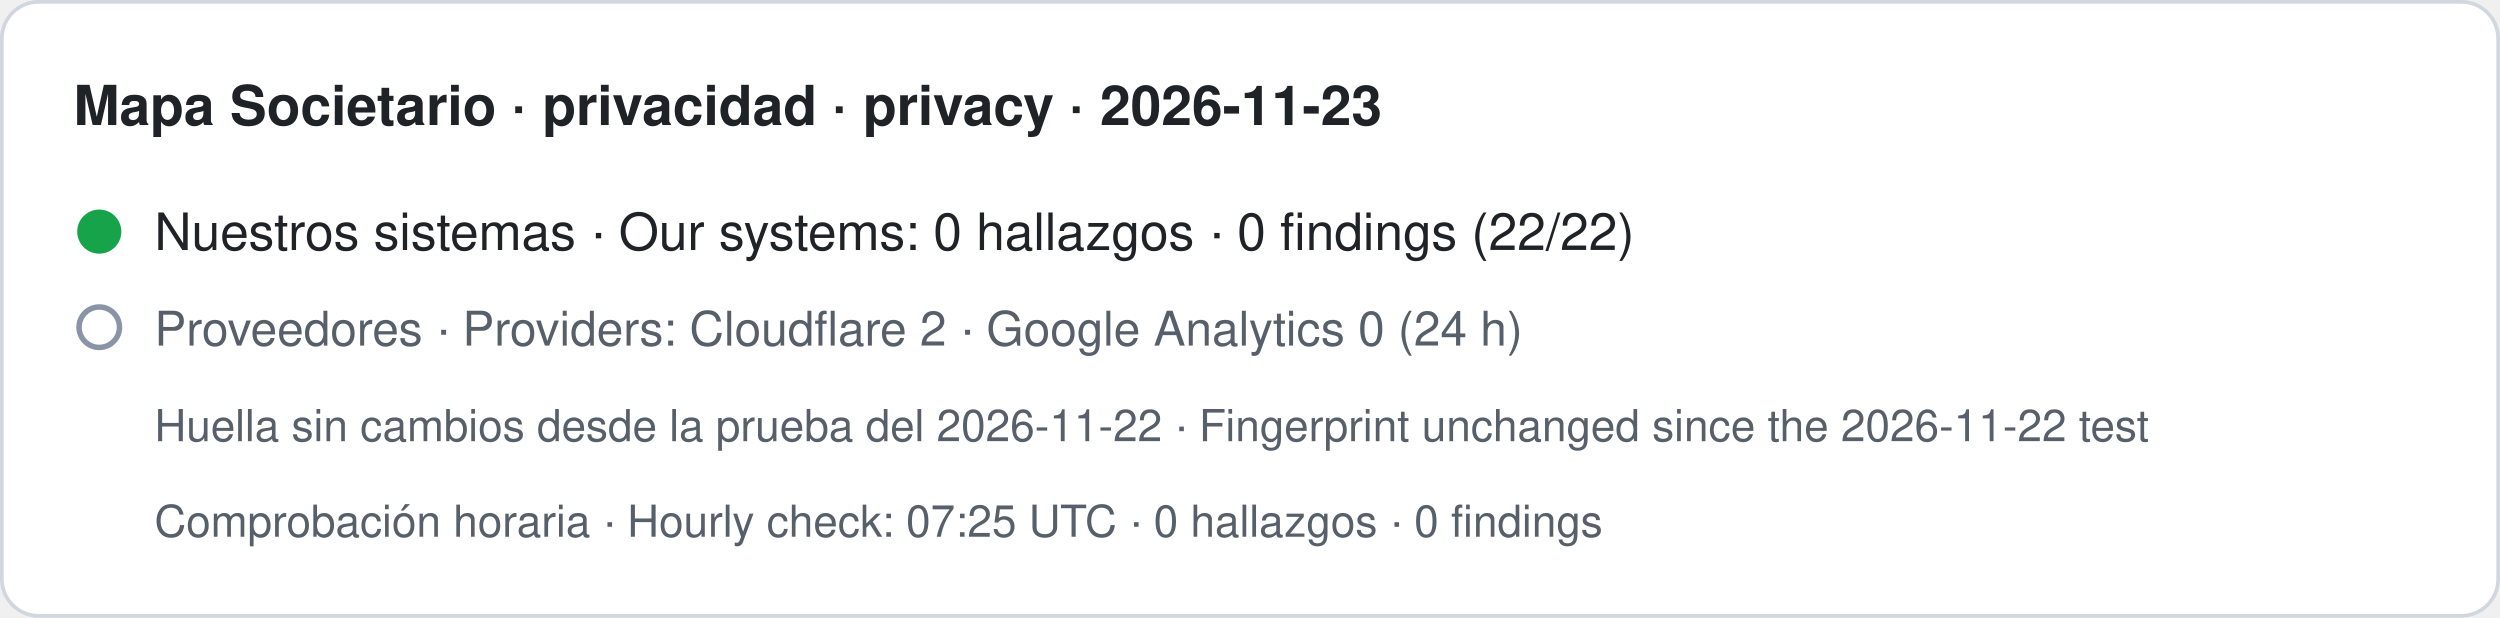
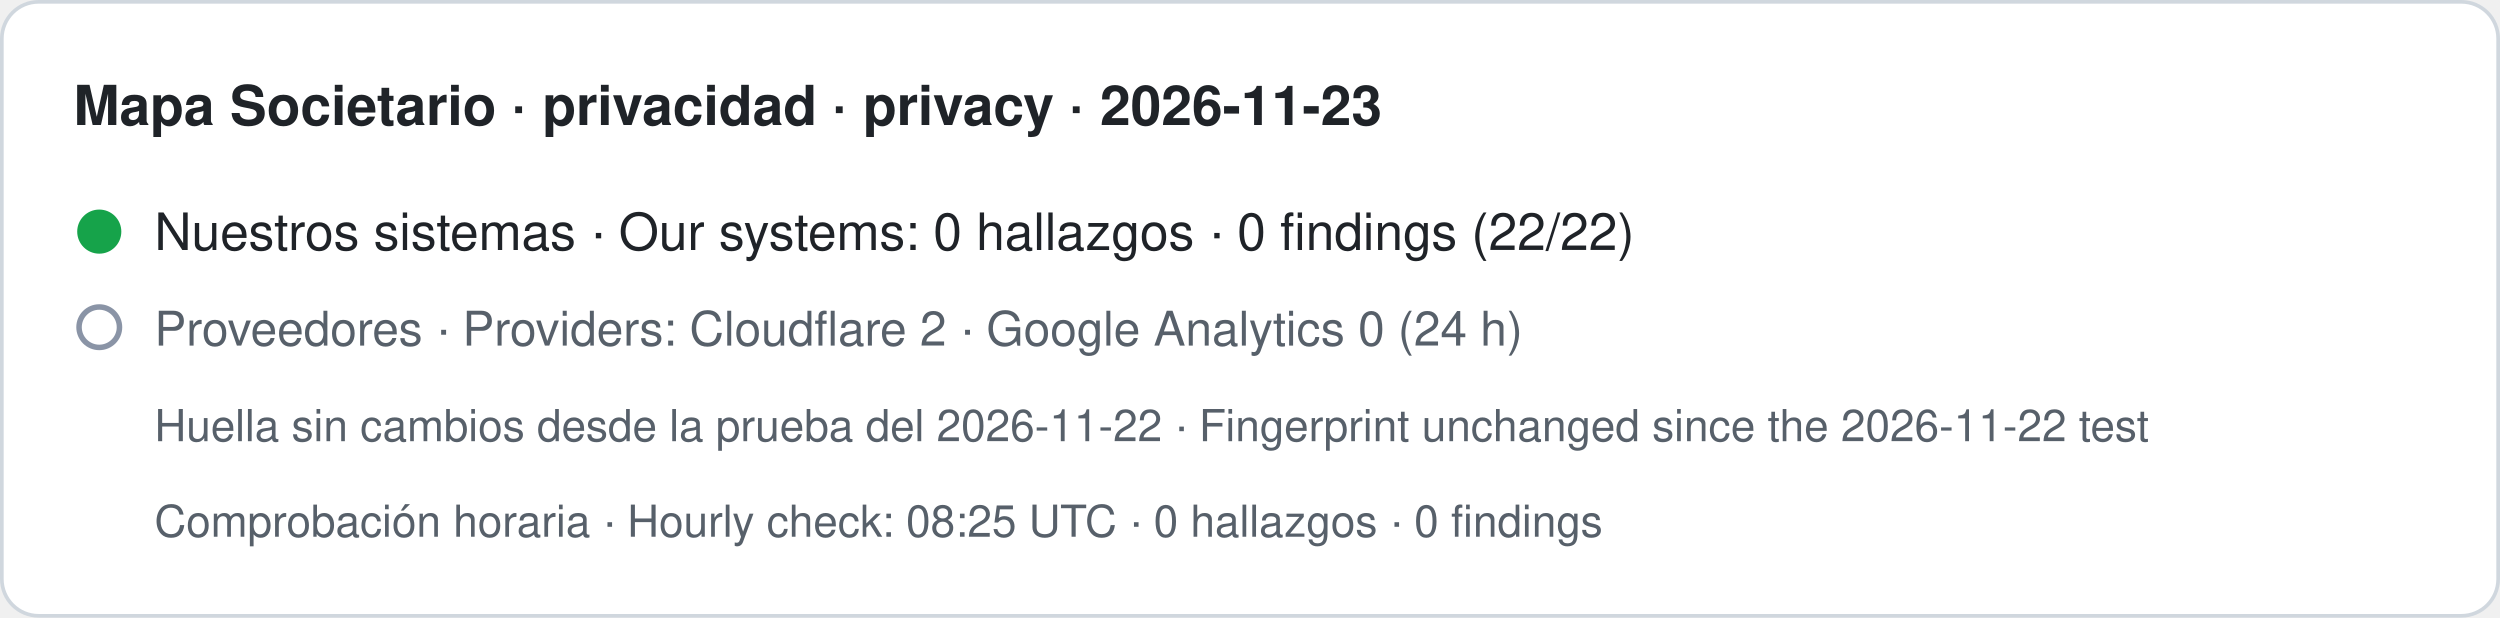
- <svg xmlns="http://www.w3.org/2000/svg" width="680" height="168" viewBox="0 0 680 168" role="img" aria-label="Mapa Societario · privacidad · privacy · 2026-11-23. Nuestros sistemas · Our systems: 0 hallazgos · 0 findings (22/22). Proveedores · Providers: Cloudflare 2 · Google Analytics 0 (24 h). Huella sin cambios desde la prueba del 2026-11-22 · Fingerprint unchanged since the 2026-11-22 test. Comprobación horaria · Hourly check: 07:25 UTC · 0 hallazgos · 0 findings">
+ <svg xmlns="http://www.w3.org/2000/svg" width="680" height="168" viewBox="0 0 680 168" role="img" aria-label="Mapa Societario · privacidad · privacy · 2026-11-23. Nuestros sistemas · Our systems: 0 hallazgos · 0 findings (22/22). Proveedores · Providers: Cloudflare 2 · Google Analytics 0 (24 h). Huella sin cambios desde la prueba del 2026-11-22 · Fingerprint unchanged since the 2026-11-22 test. Comprobación horaria · Hourly check: 08:25 UTC · 0 hallazgos · 0 findings">
  <rect x="0.5" y="0.5" width="679" height="167" rx="10" fill="#ffffff" stroke="#d0d7de" />
  <text x="20" y="34" font-family="-apple-system,BlinkMacSystemFont,Segoe UI,Helvetica,Arial,sans-serif" font-size="15" font-weight="600" fill="#1f2328">Mapa Societario · privacidad · privacy · 2026-11-23</text>
  <circle cx="27" cy="63" r="6" fill="#16a34a" />
  <text x="42" y="68" font-family="-apple-system,BlinkMacSystemFont,Segoe UI,Helvetica,Arial,sans-serif" font-size="14" fill="#1f2328">Nuestros sistemas · Our systems: 0 hallazgos · 0 findings (22/22)</text>
  <circle cx="27" cy="89" r="5.5" fill="none" stroke="#8a94a6" stroke-width="1.5" />
  <text x="42" y="94" font-family="-apple-system,BlinkMacSystemFont,Segoe UI,Helvetica,Arial,sans-serif" font-size="13" fill="#57606a">Proveedores · Providers: Cloudflare 2 · Google Analytics 0 (24 h)</text>
  <text x="42" y="120" font-family="-apple-system,BlinkMacSystemFont,Segoe UI,Helvetica,Arial,sans-serif" font-size="12" fill="#57606a">Huella sin cambios desde la prueba del 2026-11-22 · Fingerprint unchanged since the 2026-11-22 test</text>
-   <text x="42" y="146" font-family="-apple-system,BlinkMacSystemFont,Segoe UI,Helvetica,Arial,sans-serif" font-size="12" fill="#57606a">Comprobación horaria · Hourly check: 07:25 UTC · 0 hallazgos · 0 findings</text>
+   <text x="42" y="146" font-family="-apple-system,BlinkMacSystemFont,Segoe UI,Helvetica,Arial,sans-serif" font-size="12" fill="#57606a">Comprobación horaria · Hourly check: 08:25 UTC · 0 hallazgos · 0 findings</text>
</svg>
